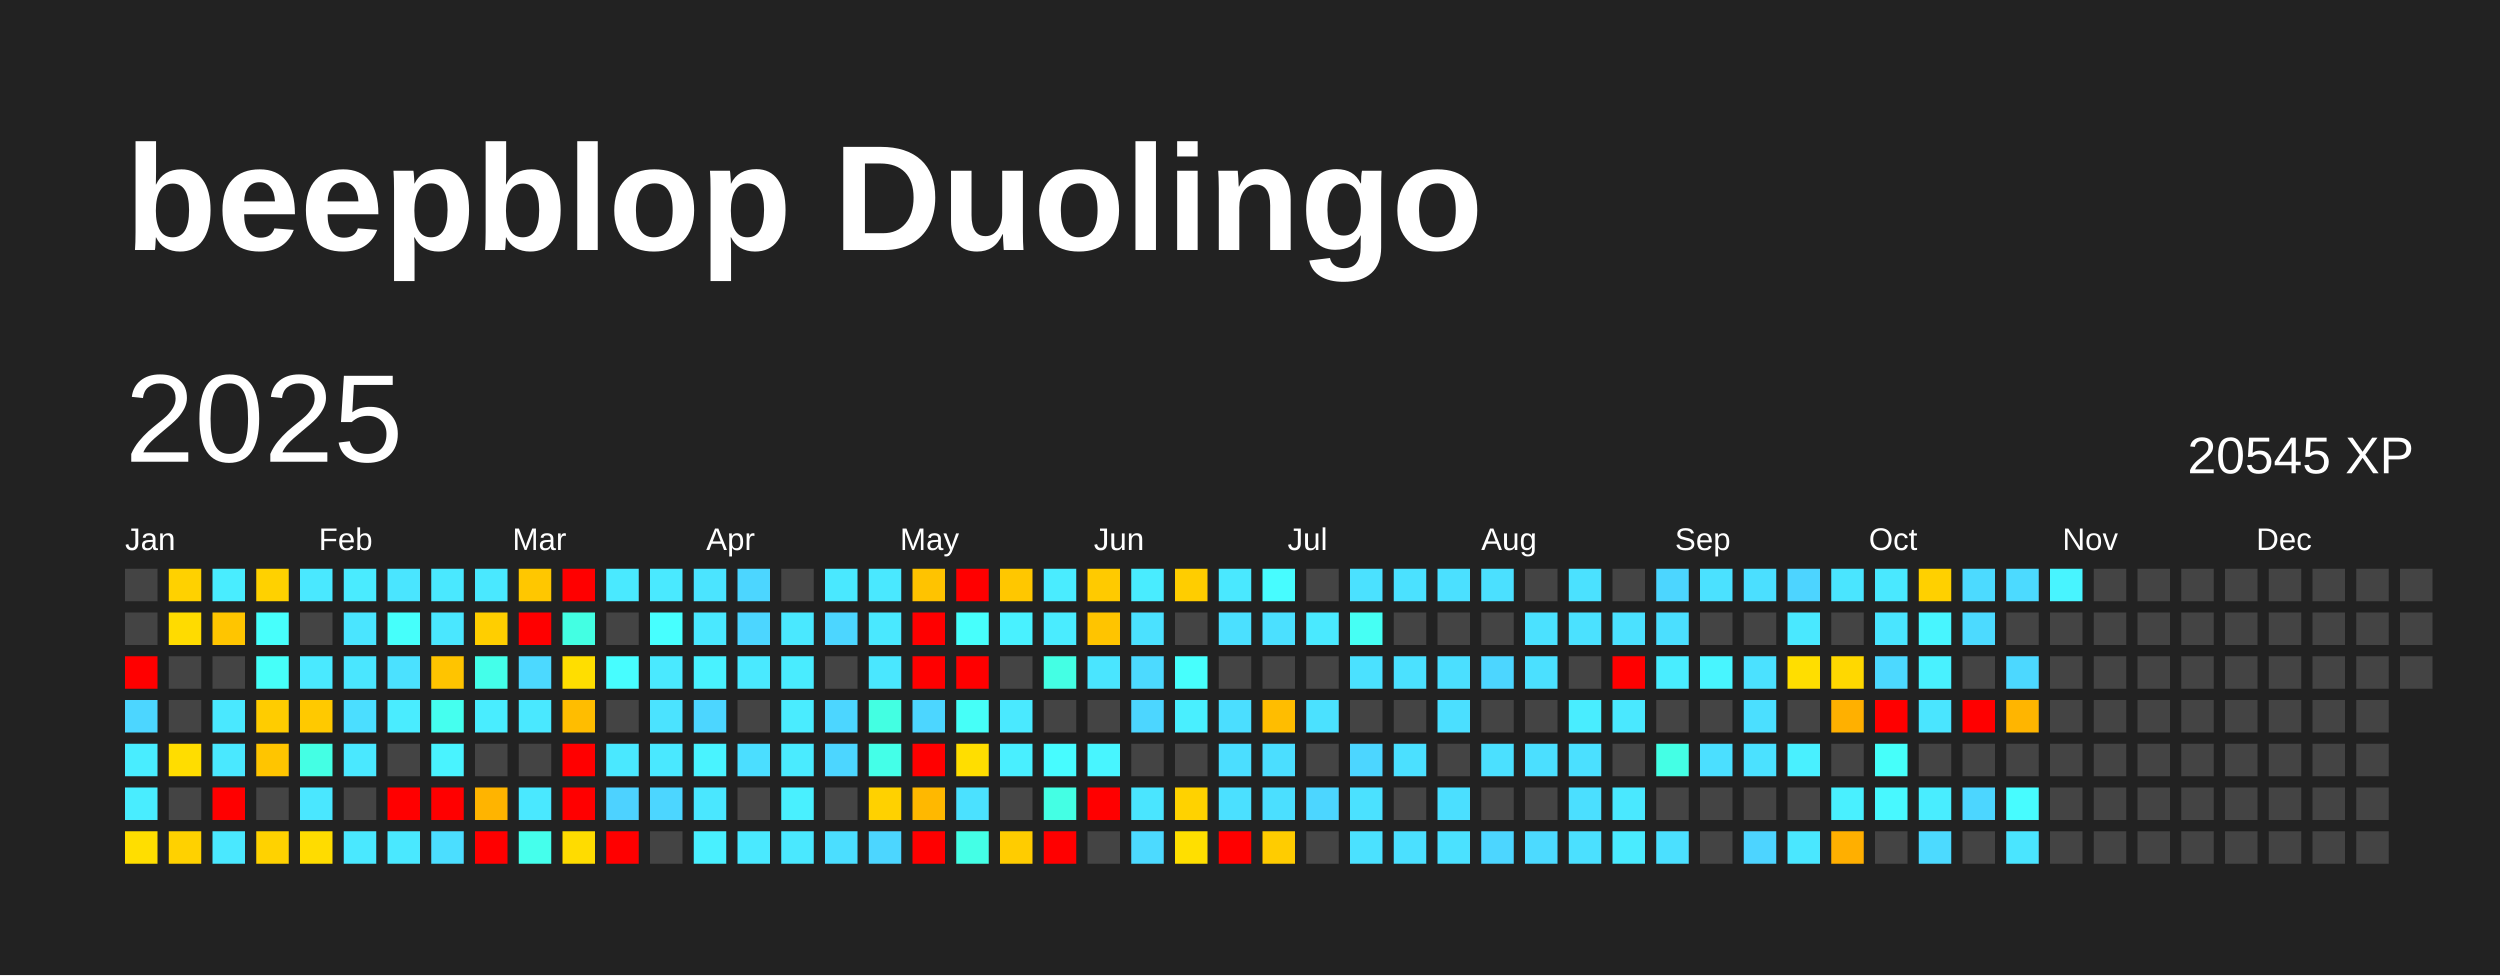
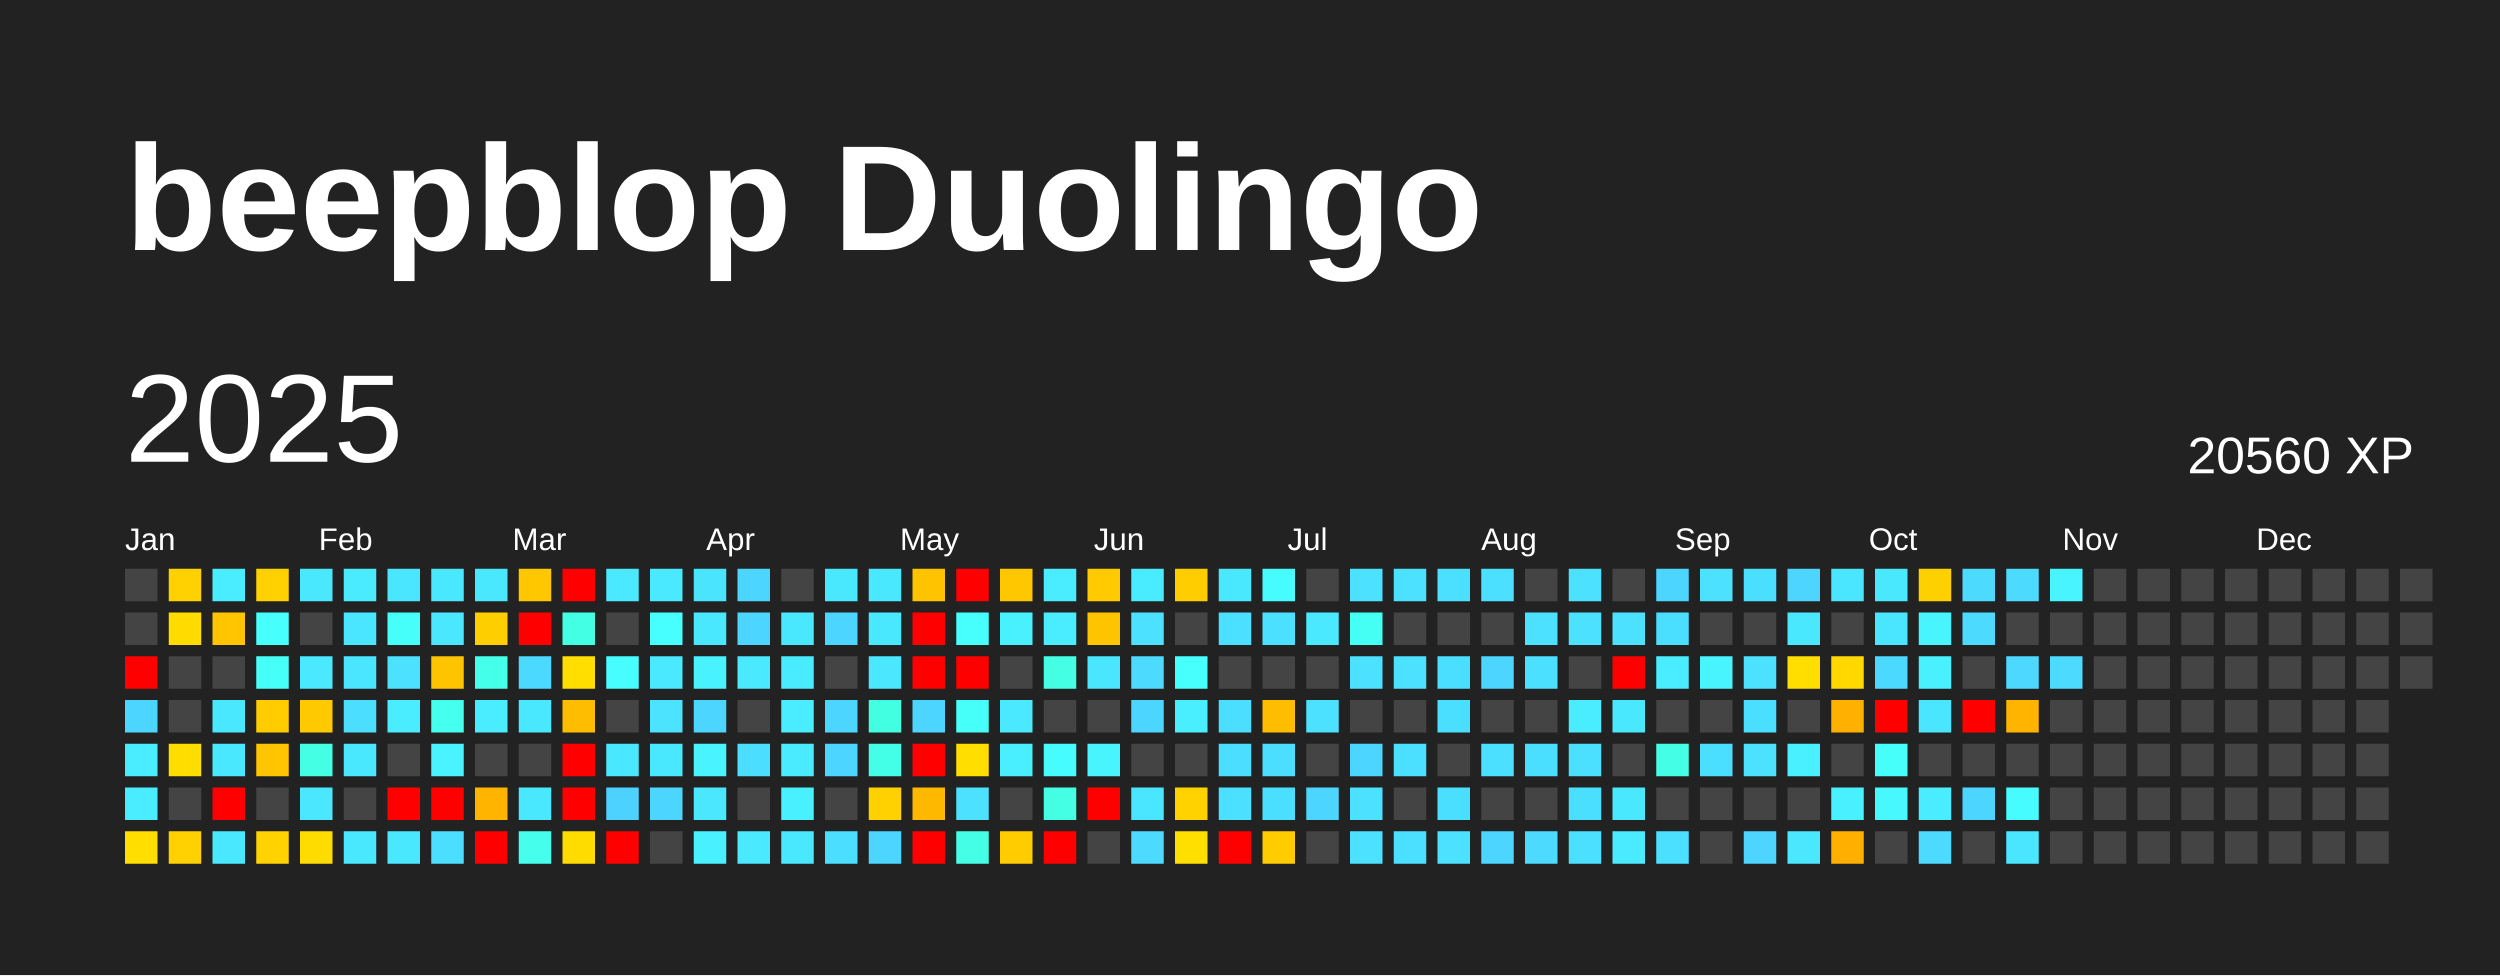
<svg xmlns="http://www.w3.org/2000/svg" baseProfile="full" height="78mm" version="1.1" viewBox="0,0,200,78" width="200mm">
  <defs />
  <rect fill="#222222" height="78" width="200" x="0" y="0" />
  <text fill="#FFFFFF" style="font-size:12px; font-family:Arial; font-weight:bold;" x="10" y="20">beepblop Duolingo</text>
  <text dominant-baseline="hanging" fill="#FFFFFF" style="font-size:10.0px; font-family:Arial;" x="10" y="30">2025</text>
-   <text dominant-baseline="hanging" fill="#FFFFFF" style="font-size:4.125px; font-family:Arial;" x="175" y="35">20545 XP</text>
+   <text dominant-baseline="hanging" fill="#FFFFFF" style="font-size:4.125px; font-family:Arial;" x="175" y="35">20560 XP</text>
  <text fill="#FFFFFF" style="font-size:2.5px; font-family:Arial" x="10.0" y="44">Jan</text>
  <text fill="#FFFFFF" style="font-size:2.5px; font-family:Arial" x="25.5" y="44">Feb</text>
  <text fill="#FFFFFF" style="font-size:2.5px; font-family:Arial" x="41.0" y="44">Mar</text>
  <text fill="#FFFFFF" style="font-size:2.5px; font-family:Arial" x="56.5" y="44">Apr</text>
  <text fill="#FFFFFF" style="font-size:2.5px; font-family:Arial" x="72.0" y="44">May</text>
  <text fill="#FFFFFF" style="font-size:2.5px; font-family:Arial" x="87.5" y="44">Jun</text>
  <text fill="#FFFFFF" style="font-size:2.5px; font-family:Arial" x="103.0" y="44">Jul</text>
  <text fill="#FFFFFF" style="font-size:2.5px; font-family:Arial" x="118.5" y="44">Aug</text>
  <text fill="#FFFFFF" style="font-size:2.5px; font-family:Arial" x="134.0" y="44">Sep</text>
  <text fill="#FFFFFF" style="font-size:2.5px; font-family:Arial" x="149.5" y="44">Oct</text>
  <text fill="#FFFFFF" style="font-size:2.5px; font-family:Arial" x="165.0" y="44">Nov</text>
  <text fill="#FFFFFF" style="font-size:2.5px; font-family:Arial" x="180.5" y="44">Dec</text>
  <rect fill="#444444" height="2.6" width="2.6" x="10.0" y="45.5" />
  <rect fill="#444444" height="2.6" width="2.6" x="10.0" y="49.0" />
  <rect fill="red" height="2.6" width="2.6" x="10.0" y="52.5" />
  <rect fill="#4cd6ff" height="2.6" width="2.6" x="10.0" y="56.0" />
  <rect fill="#49edff" height="2.6" width="2.6" x="10.0" y="59.5" />
  <rect fill="#49edff" height="2.6" width="2.6" x="10.0" y="63.0" />
  <rect fill="#ffde00" height="2.6" width="2.6" x="10.0" y="66.5" />
  <rect fill="#ffd100" height="2.6" width="2.6" x="13.5" y="45.5" />
  <rect fill="#ffdb00" height="2.6" width="2.6" x="13.5" y="49.0" />
  <rect fill="#444444" height="2.6" width="2.6" x="13.5" y="52.5" />
  <rect fill="#444444" height="2.6" width="2.6" x="13.5" y="56.0" />
  <rect fill="#ffdd00" height="2.6" width="2.6" x="13.5" y="59.5" />
  <rect fill="#444444" height="2.6" width="2.6" x="13.5" y="63.0" />
  <rect fill="#ffd100" height="2.6" width="2.6" x="13.5" y="66.5" />
  <rect fill="#49edff" height="2.6" width="2.6" x="17.0" y="45.5" />
  <rect fill="#ffc500" height="2.6" width="2.6" x="17.0" y="49.0" />
  <rect fill="#444444" height="2.6" width="2.6" x="17.0" y="52.5" />
  <rect fill="#4ae8ff" height="2.6" width="2.6" x="17.0" y="56.0" />
  <rect fill="#4ae8ff" height="2.6" width="2.6" x="17.0" y="59.5" />
  <rect fill="red" height="2.6" width="2.6" x="17.0" y="63.0" />
  <rect fill="#4ae8ff" height="2.6" width="2.6" x="17.0" y="66.5" />
  <rect fill="#ffd100" height="2.6" width="2.6" x="20.5" y="45.5" />
  <rect fill="#47fffc" height="2.6" width="2.6" x="20.5" y="49.0" />
  <rect fill="#46fff9" height="2.6" width="2.6" x="20.5" y="52.5" />
  <rect fill="#ffcc00" height="2.6" width="2.6" x="20.5" y="56.0" />
  <rect fill="#ffc500" height="2.6" width="2.6" x="20.5" y="59.5" />
  <rect fill="#444444" height="2.6" width="2.6" x="20.5" y="63.0" />
  <rect fill="#ffd200" height="2.6" width="2.6" x="20.5" y="66.5" />
  <rect fill="#4ae8ff" height="2.6" width="2.6" x="24.0" y="45.5" />
  <rect fill="#444444" height="2.6" width="2.6" x="24.0" y="49.0" />
  <rect fill="#4ae9ff" height="2.6" width="2.6" x="24.0" y="52.5" />
  <rect fill="#ffc900" height="2.6" width="2.6" x="24.0" y="56.0" />
  <rect fill="#44ffe4" height="2.6" width="2.6" x="24.0" y="59.5" />
  <rect fill="#4ae7ff" height="2.6" width="2.6" x="24.0" y="63.0" />
  <rect fill="#ffdc00" height="2.6" width="2.6" x="24.0" y="66.5" />
  <rect fill="#4aebff" height="2.6" width="2.6" x="27.5" y="45.5" />
  <rect fill="#4ae5ff" height="2.6" width="2.6" x="27.5" y="49.0" />
  <rect fill="#4ae6ff" height="2.6" width="2.6" x="27.5" y="52.5" />
  <rect fill="#4bdeff" height="2.6" width="2.6" x="27.5" y="56.0" />
  <rect fill="#4ae8ff" height="2.6" width="2.6" x="27.5" y="59.5" />
  <rect fill="#444444" height="2.6" width="2.6" x="27.5" y="63.0" />
  <rect fill="#4ae8ff" height="2.6" width="2.6" x="27.5" y="66.5" />
  <rect fill="#4ae5ff" height="2.6" width="2.6" x="31.0" y="45.5" />
  <rect fill="#46fffb" height="2.6" width="2.6" x="31.0" y="49.0" />
  <rect fill="#4be1ff" height="2.6" width="2.6" x="31.0" y="52.5" />
  <rect fill="#4aecff" height="2.6" width="2.6" x="31.0" y="56.0" />
  <rect fill="#444444" height="2.6" width="2.6" x="31.0" y="59.5" />
  <rect fill="red" height="2.6" width="2.6" x="31.0" y="63.0" />
  <rect fill="#4ae8ff" height="2.6" width="2.6" x="31.0" y="66.5" />
  <rect fill="#4ae8ff" height="2.6" width="2.6" x="34.5" y="45.5" />
  <rect fill="#4ae7ff" height="2.6" width="2.6" x="34.5" y="49.0" />
  <rect fill="#ffc400" height="2.6" width="2.6" x="34.5" y="52.5" />
  <rect fill="#45ffef" height="2.6" width="2.6" x="34.5" y="56.0" />
  <rect fill="#49f3ff" height="2.6" width="2.6" x="34.5" y="59.5" />
  <rect fill="red" height="2.6" width="2.6" x="34.5" y="63.0" />
  <rect fill="#4bdeff" height="2.6" width="2.6" x="34.5" y="66.5" />
  <rect fill="#4ae8ff" height="2.6" width="2.6" x="38.0" y="45.5" />
  <rect fill="#ffce00" height="2.6" width="2.6" x="38.0" y="49.0" />
  <rect fill="#44ffea" height="2.6" width="2.6" x="38.0" y="52.5" />
  <rect fill="#49edff" height="2.6" width="2.6" x="38.0" y="56.0" />
  <rect fill="#444444" height="2.6" width="2.6" x="38.0" y="59.5" />
  <rect fill="#ffb400" height="2.6" width="2.6" x="38.0" y="63.0" />
  <rect fill="red" height="2.6" width="2.6" x="38.0" y="66.5" />
  <rect fill="#ffc700" height="2.6" width="2.6" x="41.5" y="45.5" />
  <rect fill="red" height="2.6" width="2.6" x="41.5" y="49.0" />
  <rect fill="#4cd9ff" height="2.6" width="2.6" x="41.5" y="52.5" />
  <rect fill="#4ae8ff" height="2.6" width="2.6" x="41.5" y="56.0" />
  <rect fill="#444444" height="2.6" width="2.6" x="41.5" y="59.5" />
  <rect fill="#4ae8ff" height="2.6" width="2.6" x="41.5" y="63.0" />
  <rect fill="#45ffec" height="2.6" width="2.6" x="41.5" y="66.5" />
  <rect fill="red" height="2.6" width="2.6" x="45.0" y="45.5" />
  <rect fill="#43ffe3" height="2.6" width="2.6" x="45.0" y="49.0" />
  <rect fill="#ffde00" height="2.6" width="2.6" x="45.0" y="52.5" />
  <rect fill="#ffbd00" height="2.6" width="2.6" x="45.0" y="56.0" />
  <rect fill="red" height="2.6" width="2.6" x="45.0" y="59.5" />
  <rect fill="red" height="2.6" width="2.6" x="45.0" y="63.0" />
  <rect fill="#ffdc00" height="2.6" width="2.6" x="45.0" y="66.5" />
  <rect fill="#4ae9ff" height="2.6" width="2.6" x="48.5" y="45.5" />
  <rect fill="#444444" height="2.6" width="2.6" x="48.5" y="49.0" />
  <rect fill="#47fdff" height="2.6" width="2.6" x="48.5" y="52.5" />
  <rect fill="#444444" height="2.6" width="2.6" x="48.5" y="56.0" />
  <rect fill="#4ae8ff" height="2.6" width="2.6" x="48.5" y="59.5" />
  <rect fill="#4dd2ff" height="2.6" width="2.6" x="48.5" y="63.0" />
  <rect fill="red" height="2.6" width="2.6" x="48.5" y="66.5" />
  <rect fill="#4ae9ff" height="2.6" width="2.6" x="52.0" y="45.5" />
  <rect fill="#47ffff" height="2.6" width="2.6" x="52.0" y="49.0" />
  <rect fill="#4ae9ff" height="2.6" width="2.6" x="52.0" y="52.5" />
  <rect fill="#4be3ff" height="2.6" width="2.6" x="52.0" y="56.0" />
  <rect fill="#4ae8ff" height="2.6" width="2.6" x="52.0" y="59.5" />
  <rect fill="#4cd6ff" height="2.6" width="2.6" x="52.0" y="63.0" />
  <rect fill="#444444" height="2.6" width="2.6" x="52.0" y="66.5" />
  <rect fill="#4be4ff" height="2.6" width="2.6" x="55.5" y="45.5" />
  <rect fill="#4ae8ff" height="2.6" width="2.6" x="55.5" y="49.0" />
  <rect fill="#49f2ff" height="2.6" width="2.6" x="55.5" y="52.5" />
  <rect fill="#4cd6ff" height="2.6" width="2.6" x="55.5" y="56.0" />
  <rect fill="#49f3ff" height="2.6" width="2.6" x="55.5" y="59.5" />
  <rect fill="#4ae7ff" height="2.6" width="2.6" x="55.5" y="63.0" />
  <rect fill="#49f0ff" height="2.6" width="2.6" x="55.5" y="66.5" />
  <rect fill="#4cd6ff" height="2.6" width="2.6" x="59.0" y="45.5" />
  <rect fill="#4cd6ff" height="2.6" width="2.6" x="59.0" y="49.0" />
  <rect fill="#4ae9ff" height="2.6" width="2.6" x="59.0" y="52.5" />
  <rect fill="#444444" height="2.6" width="2.6" x="59.0" y="56.0" />
  <rect fill="#4bdeff" height="2.6" width="2.6" x="59.0" y="59.5" />
  <rect fill="#444444" height="2.6" width="2.6" x="59.0" y="63.0" />
  <rect fill="#4ae9ff" height="2.6" width="2.6" x="59.0" y="66.5" />
  <rect fill="#444444" height="2.6" width="2.6" x="62.5" y="45.5" />
  <rect fill="#4ae8ff" height="2.6" width="2.6" x="62.5" y="49.0" />
  <rect fill="#49ecff" height="2.6" width="2.6" x="62.5" y="52.5" />
  <rect fill="#4aecff" height="2.6" width="2.6" x="62.5" y="56.0" />
  <rect fill="#4aebff" height="2.6" width="2.6" x="62.5" y="59.5" />
  <rect fill="#49f0ff" height="2.6" width="2.6" x="62.5" y="63.0" />
  <rect fill="#4ae8ff" height="2.6" width="2.6" x="62.5" y="66.5" />
  <rect fill="#4ae8ff" height="2.6" width="2.6" x="66.0" y="45.5" />
  <rect fill="#4cd6ff" height="2.6" width="2.6" x="66.0" y="49.0" />
  <rect fill="#444444" height="2.6" width="2.6" x="66.0" y="52.5" />
  <rect fill="#4cd6ff" height="2.6" width="2.6" x="66.0" y="56.0" />
  <rect fill="#4cd6ff" height="2.6" width="2.6" x="66.0" y="59.5" />
  <rect fill="#444444" height="2.6" width="2.6" x="66.0" y="63.0" />
  <rect fill="#4bdeff" height="2.6" width="2.6" x="66.0" y="66.5" />
  <rect fill="#4ae8ff" height="2.6" width="2.6" x="69.5" y="45.5" />
  <rect fill="#4ae8ff" height="2.6" width="2.6" x="69.5" y="49.0" />
  <rect fill="#4ae7ff" height="2.6" width="2.6" x="69.5" y="52.5" />
  <rect fill="#43ffe2" height="2.6" width="2.6" x="69.5" y="56.0" />
  <rect fill="#44ffe8" height="2.6" width="2.6" x="69.5" y="59.5" />
  <rect fill="#ffd100" height="2.6" width="2.6" x="69.5" y="63.0" />
  <rect fill="#4cd6ff" height="2.6" width="2.6" x="69.5" y="66.5" />
  <rect fill="#ffc300" height="2.6" width="2.6" x="73.0" y="45.5" />
  <rect fill="red" height="2.6" width="2.6" x="73.0" y="49.0" />
  <rect fill="red" height="2.6" width="2.6" x="73.0" y="52.5" />
  <rect fill="#4cd6ff" height="2.6" width="2.6" x="73.0" y="56.0" />
  <rect fill="red" height="2.6" width="2.6" x="73.0" y="59.5" />
  <rect fill="#ffb800" height="2.6" width="2.6" x="73.0" y="63.0" />
  <rect fill="red" height="2.6" width="2.6" x="73.0" y="66.5" />
  <rect fill="red" height="2.6" width="2.6" x="76.5" y="45.5" />
  <rect fill="#47fffc" height="2.6" width="2.6" x="76.5" y="49.0" />
  <rect fill="red" height="2.6" width="2.6" x="76.5" y="52.5" />
  <rect fill="#46fff8" height="2.6" width="2.6" x="76.5" y="56.0" />
  <rect fill="#ffde00" height="2.6" width="2.6" x="76.5" y="59.5" />
  <rect fill="#4be1ff" height="2.6" width="2.6" x="76.5" y="63.0" />
  <rect fill="#44ffe6" height="2.6" width="2.6" x="76.5" y="66.5" />
  <rect fill="#ffc700" height="2.6" width="2.6" x="80.0" y="45.5" />
  <rect fill="#49f1ff" height="2.6" width="2.6" x="80.0" y="49.0" />
  <rect fill="#444444" height="2.6" width="2.6" x="80.0" y="52.5" />
  <rect fill="#4ae9ff" height="2.6" width="2.6" x="80.0" y="56.0" />
  <rect fill="#49efff" height="2.6" width="2.6" x="80.0" y="59.5" />
  <rect fill="#444444" height="2.6" width="2.6" x="80.0" y="63.0" />
  <rect fill="#ffcc00" height="2.6" width="2.6" x="80.0" y="66.5" />
  <rect fill="#4aecff" height="2.6" width="2.6" x="83.5" y="45.5" />
  <rect fill="#4aecff" height="2.6" width="2.6" x="83.5" y="49.0" />
  <rect fill="#44ffe4" height="2.6" width="2.6" x="83.5" y="52.5" />
  <rect fill="#444444" height="2.6" width="2.6" x="83.5" y="56.0" />
  <rect fill="#47fcff" height="2.6" width="2.6" x="83.5" y="59.5" />
  <rect fill="#44ffe4" height="2.6" width="2.6" x="83.5" y="63.0" />
  <rect fill="red" height="2.6" width="2.6" x="83.5" y="66.5" />
  <rect fill="#ffca00" height="2.6" width="2.6" x="87.0" y="45.5" />
  <rect fill="#ffc400" height="2.6" width="2.6" x="87.0" y="49.0" />
  <rect fill="#4ae5ff" height="2.6" width="2.6" x="87.0" y="52.5" />
  <rect fill="#444444" height="2.6" width="2.6" x="87.0" y="56.0" />
  <rect fill="#48f5ff" height="2.6" width="2.6" x="87.0" y="59.5" />
  <rect fill="red" height="2.6" width="2.6" x="87.0" y="63.0" />
  <rect fill="#444444" height="2.6" width="2.6" x="87.0" y="66.5" />
  <rect fill="#49ecff" height="2.6" width="2.6" x="90.5" y="45.5" />
  <rect fill="#4be1ff" height="2.6" width="2.6" x="90.5" y="49.0" />
  <rect fill="#4cdaff" height="2.6" width="2.6" x="90.5" y="52.5" />
  <rect fill="#4cd6ff" height="2.6" width="2.6" x="90.5" y="56.0" />
  <rect fill="#444444" height="2.6" width="2.6" x="90.5" y="59.5" />
  <rect fill="#4ae5ff" height="2.6" width="2.6" x="90.5" y="63.0" />
  <rect fill="#4cdaff" height="2.6" width="2.6" x="90.5" y="66.5" />
  <rect fill="#ffcd00" height="2.6" width="2.6" x="94.0" y="45.5" />
  <rect fill="#444444" height="2.6" width="2.6" x="94.0" y="49.0" />
  <rect fill="#47fffd" height="2.6" width="2.6" x="94.0" y="52.5" />
  <rect fill="#49efff" height="2.6" width="2.6" x="94.0" y="56.0" />
  <rect fill="#444444" height="2.6" width="2.6" x="94.0" y="59.5" />
  <rect fill="#ffd200" height="2.6" width="2.6" x="94.0" y="63.0" />
  <rect fill="#ffdf00" height="2.6" width="2.6" x="94.0" y="66.5" />
  <rect fill="#4ae8ff" height="2.6" width="2.6" x="97.5" y="45.5" />
  <rect fill="#4be0ff" height="2.6" width="2.6" x="97.5" y="49.0" />
  <rect fill="#444444" height="2.6" width="2.6" x="97.5" y="52.5" />
  <rect fill="#4bdeff" height="2.6" width="2.6" x="97.5" y="56.0" />
  <rect fill="#4bdeff" height="2.6" width="2.6" x="97.5" y="59.5" />
  <rect fill="#4be0ff" height="2.6" width="2.6" x="97.5" y="63.0" />
  <rect fill="red" height="2.6" width="2.6" x="97.5" y="66.5" />
  <rect fill="#47fcff" height="2.6" width="2.6" x="101.0" y="45.5" />
  <rect fill="#4be0ff" height="2.6" width="2.6" x="101.0" y="49.0" />
  <rect fill="#444444" height="2.6" width="2.6" x="101.0" y="52.5" />
  <rect fill="#ffbd00" height="2.6" width="2.6" x="101.0" y="56.0" />
  <rect fill="#4bdeff" height="2.6" width="2.6" x="101.0" y="59.5" />
  <rect fill="#4bdfff" height="2.6" width="2.6" x="101.0" y="63.0" />
  <rect fill="#ffcc00" height="2.6" width="2.6" x="101.0" y="66.5" />
  <rect fill="#444444" height="2.6" width="2.6" x="104.5" y="45.5" />
  <rect fill="#4ae9ff" height="2.6" width="2.6" x="104.5" y="49.0" />
  <rect fill="#444444" height="2.6" width="2.6" x="104.5" y="52.5" />
  <rect fill="#4be1ff" height="2.6" width="2.6" x="104.5" y="56.0" />
  <rect fill="#444444" height="2.6" width="2.6" x="104.5" y="59.5" />
  <rect fill="#4cd6ff" height="2.6" width="2.6" x="104.5" y="63.0" />
  <rect fill="#444444" height="2.6" width="2.6" x="104.5" y="66.5" />
  <rect fill="#4be1ff" height="2.6" width="2.6" x="108.0" y="45.5" />
  <rect fill="#46fff4" height="2.6" width="2.6" x="108.0" y="49.0" />
  <rect fill="#4be1ff" height="2.6" width="2.6" x="108.0" y="52.5" />
  <rect fill="#444444" height="2.6" width="2.6" x="108.0" y="56.0" />
  <rect fill="#4cd6ff" height="2.6" width="2.6" x="108.0" y="59.5" />
  <rect fill="#4be1ff" height="2.6" width="2.6" x="108.0" y="63.0" />
  <rect fill="#4be1ff" height="2.6" width="2.6" x="108.0" y="66.5" />
  <rect fill="#4be1ff" height="2.6" width="2.6" x="111.5" y="45.5" />
  <rect fill="#444444" height="2.6" width="2.6" x="111.5" y="49.0" />
  <rect fill="#4be1ff" height="2.6" width="2.6" x="111.5" y="52.5" />
  <rect fill="#444444" height="2.6" width="2.6" x="111.5" y="56.0" />
  <rect fill="#4be0ff" height="2.6" width="2.6" x="111.5" y="59.5" />
  <rect fill="#444444" height="2.6" width="2.6" x="111.5" y="63.0" />
  <rect fill="#4be0ff" height="2.6" width="2.6" x="111.5" y="66.5" />
  <rect fill="#4be0ff" height="2.6" width="2.6" x="115.0" y="45.5" />
  <rect fill="#444444" height="2.6" width="2.6" x="115.0" y="49.0" />
  <rect fill="#4bdfff" height="2.6" width="2.6" x="115.0" y="52.5" />
  <rect fill="#4bdfff" height="2.6" width="2.6" x="115.0" y="56.0" />
  <rect fill="#444444" height="2.6" width="2.6" x="115.0" y="59.5" />
  <rect fill="#4bdfff" height="2.6" width="2.6" x="115.0" y="63.0" />
  <rect fill="#4be1ff" height="2.6" width="2.6" x="115.0" y="66.5" />
  <rect fill="#4be0ff" height="2.6" width="2.6" x="118.5" y="45.5" />
  <rect fill="#444444" height="2.6" width="2.6" x="118.5" y="49.0" />
  <rect fill="#4cd6ff" height="2.6" width="2.6" x="118.5" y="52.5" />
  <rect fill="#444444" height="2.6" width="2.6" x="118.5" y="56.0" />
  <rect fill="#4be0ff" height="2.6" width="2.6" x="118.5" y="59.5" />
  <rect fill="#444444" height="2.6" width="2.6" x="118.5" y="63.0" />
  <rect fill="#4cd6ff" height="2.6" width="2.6" x="118.5" y="66.5" />
  <rect fill="#444444" height="2.6" width="2.6" x="122.0" y="45.5" />
  <rect fill="#4be1ff" height="2.6" width="2.6" x="122.0" y="49.0" />
  <rect fill="#4be0ff" height="2.6" width="2.6" x="122.0" y="52.5" />
  <rect fill="#444444" height="2.6" width="2.6" x="122.0" y="56.0" />
  <rect fill="#4bdfff" height="2.6" width="2.6" x="122.0" y="59.5" />
  <rect fill="#444444" height="2.6" width="2.6" x="122.0" y="63.0" />
  <rect fill="#4cdaff" height="2.6" width="2.6" x="122.0" y="66.5" />
  <rect fill="#4be1ff" height="2.6" width="2.6" x="125.5" y="45.5" />
  <rect fill="#4be1ff" height="2.6" width="2.6" x="125.5" y="49.0" />
  <rect fill="#444444" height="2.6" width="2.6" x="125.5" y="52.5" />
  <rect fill="#49edff" height="2.6" width="2.6" x="125.5" y="56.0" />
  <rect fill="#4be0ff" height="2.6" width="2.6" x="125.5" y="59.5" />
  <rect fill="#4bdfff" height="2.6" width="2.6" x="125.5" y="63.0" />
  <rect fill="#4be0ff" height="2.6" width="2.6" x="125.5" y="66.5" />
  <rect fill="#444444" height="2.6" width="2.6" x="129.0" y="45.5" />
  <rect fill="#4be1ff" height="2.6" width="2.6" x="129.0" y="49.0" />
  <rect fill="red" height="2.6" width="2.6" x="129.0" y="52.5" />
  <rect fill="#4ae8ff" height="2.6" width="2.6" x="129.0" y="56.0" />
  <rect fill="#444444" height="2.6" width="2.6" x="129.0" y="59.5" />
  <rect fill="#4ae8ff" height="2.6" width="2.6" x="129.0" y="63.0" />
  <rect fill="#4aebff" height="2.6" width="2.6" x="129.0" y="66.5" />
  <rect fill="#4cd6ff" height="2.6" width="2.6" x="132.5" y="45.5" />
  <rect fill="#4bdfff" height="2.6" width="2.6" x="132.5" y="49.0" />
  <rect fill="#49edff" height="2.6" width="2.6" x="132.5" y="52.5" />
  <rect fill="#444444" height="2.6" width="2.6" x="132.5" y="56.0" />
  <rect fill="#44ffe5" height="2.6" width="2.6" x="132.5" y="59.5" />
  <rect fill="#444444" height="2.6" width="2.6" x="132.5" y="63.0" />
  <rect fill="#4be0ff" height="2.6" width="2.6" x="132.5" y="66.5" />
  <rect fill="#4be1ff" height="2.6" width="2.6" x="136.0" y="45.5" />
  <rect fill="#444444" height="2.6" width="2.6" x="136.0" y="49.0" />
  <rect fill="#48f5ff" height="2.6" width="2.6" x="136.0" y="52.5" />
  <rect fill="#444444" height="2.6" width="2.6" x="136.0" y="56.0" />
  <rect fill="#4bdfff" height="2.6" width="2.6" x="136.0" y="59.5" />
  <rect fill="#444444" height="2.6" width="2.6" x="136.0" y="63.0" />
  <rect fill="#444444" height="2.6" width="2.6" x="136.0" y="66.5" />
  <rect fill="#4bdfff" height="2.6" width="2.6" x="139.5" y="45.5" />
  <rect fill="#444444" height="2.6" width="2.6" x="139.5" y="49.0" />
  <rect fill="#4be1ff" height="2.6" width="2.6" x="139.5" y="52.5" />
  <rect fill="#4bdfff" height="2.6" width="2.6" x="139.5" y="56.0" />
  <rect fill="#4be1ff" height="2.6" width="2.6" x="139.5" y="59.5" />
  <rect fill="#444444" height="2.6" width="2.6" x="139.5" y="63.0" />
  <rect fill="#4dd4ff" height="2.6" width="2.6" x="139.5" y="66.5" />
  <rect fill="#4dd4ff" height="2.6" width="2.6" x="143.0" y="45.5" />
  <rect fill="#4ae8ff" height="2.6" width="2.6" x="143.0" y="49.0" />
  <rect fill="#ffde00" height="2.6" width="2.6" x="143.0" y="52.5" />
  <rect fill="#444444" height="2.6" width="2.6" x="143.0" y="56.0" />
  <rect fill="#49f0ff" height="2.6" width="2.6" x="143.0" y="59.5" />
  <rect fill="#444444" height="2.6" width="2.6" x="143.0" y="63.0" />
  <rect fill="#4ae7ff" height="2.6" width="2.6" x="143.0" y="66.5" />
  <rect fill="#4ae5ff" height="2.6" width="2.6" x="146.5" y="45.5" />
  <rect fill="#444444" height="2.6" width="2.6" x="146.5" y="49.0" />
  <rect fill="#ffd800" height="2.6" width="2.6" x="146.5" y="52.5" />
  <rect fill="#ffb000" height="2.6" width="2.6" x="146.5" y="56.0" />
  <rect fill="#444444" height="2.6" width="2.6" x="146.5" y="59.5" />
  <rect fill="#49f0ff" height="2.6" width="2.6" x="146.5" y="63.0" />
  <rect fill="#ffaf00" height="2.6" width="2.6" x="146.5" y="66.5" />
  <rect fill="#4ae8ff" height="2.6" width="2.6" x="150.0" y="45.5" />
  <rect fill="#4ae5ff" height="2.6" width="2.6" x="150.0" y="49.0" />
  <rect fill="#4cd9ff" height="2.6" width="2.6" x="150.0" y="52.5" />
  <rect fill="red" height="2.6" width="2.6" x="150.0" y="56.0" />
  <rect fill="#46fffa" height="2.6" width="2.6" x="150.0" y="59.5" />
  <rect fill="#48f8ff" height="2.6" width="2.6" x="150.0" y="63.0" />
  <rect fill="#444444" height="2.6" width="2.6" x="150.0" y="66.5" />
  <rect fill="#ffd000" height="2.6" width="2.6" x="153.5" y="45.5" />
  <rect fill="#48f5ff" height="2.6" width="2.6" x="153.5" y="49.0" />
  <rect fill="#49f1ff" height="2.6" width="2.6" x="153.5" y="52.5" />
  <rect fill="#4ae5ff" height="2.6" width="2.6" x="153.5" y="56.0" />
  <rect fill="#444444" height="2.6" width="2.6" x="153.5" y="59.5" />
  <rect fill="#49edff" height="2.6" width="2.6" x="153.5" y="63.0" />
  <rect fill="#4cdaff" height="2.6" width="2.6" x="153.5" y="66.5" />
  <rect fill="#4cdaff" height="2.6" width="2.6" x="157.0" y="45.5" />
  <rect fill="#4cdaff" height="2.6" width="2.6" x="157.0" y="49.0" />
  <rect fill="#444444" height="2.6" width="2.6" x="157.0" y="52.5" />
  <rect fill="red" height="2.6" width="2.6" x="157.0" y="56.0" />
  <rect fill="#444444" height="2.6" width="2.6" x="157.0" y="59.5" />
  <rect fill="#4cd6ff" height="2.6" width="2.6" x="157.0" y="63.0" />
  <rect fill="#444444" height="2.6" width="2.6" x="157.0" y="66.5" />
  <rect fill="#4cdaff" height="2.6" width="2.6" x="160.5" y="45.5" />
  <rect fill="#444444" height="2.6" width="2.6" x="160.5" y="49.0" />
  <rect fill="#4cd8ff" height="2.6" width="2.6" x="160.5" y="52.5" />
  <rect fill="#ffb500" height="2.6" width="2.6" x="160.5" y="56.0" />
  <rect fill="#444444" height="2.6" width="2.6" x="160.5" y="59.5" />
  <rect fill="#47fcff" height="2.6" width="2.6" x="160.5" y="63.0" />
  <rect fill="#4ae5ff" height="2.6" width="2.6" x="160.5" y="66.5" />
  <rect fill="#48f4ff" height="2.6" width="2.6" x="164.0" y="45.5" />
  <rect fill="#444444" height="2.6" width="2.6" x="164.0" y="49.0" />
-   <rect fill="#444444" height="2.6" width="2.6" x="164.0" y="52.5" />
+   <rect fill="#4cdaff" height="2.6" width="2.6" x="164.0" y="52.5" />
  <rect fill="#444444" height="2.6" width="2.6" x="164.0" y="56.0" />
  <rect fill="#444444" height="2.6" width="2.6" x="164.0" y="59.5" />
  <rect fill="#444444" height="2.6" width="2.6" x="164.0" y="63.0" />
  <rect fill="#444444" height="2.6" width="2.6" x="164.0" y="66.5" />
  <rect fill="#444444" height="2.6" width="2.6" x="167.5" y="45.5" />
  <rect fill="#444444" height="2.6" width="2.6" x="167.5" y="49.0" />
  <rect fill="#444444" height="2.6" width="2.6" x="167.5" y="52.5" />
  <rect fill="#444444" height="2.6" width="2.6" x="167.5" y="56.0" />
  <rect fill="#444444" height="2.6" width="2.6" x="167.5" y="59.5" />
  <rect fill="#444444" height="2.6" width="2.6" x="167.5" y="63.0" />
  <rect fill="#444444" height="2.6" width="2.6" x="167.5" y="66.5" />
  <rect fill="#444444" height="2.6" width="2.6" x="171.0" y="45.5" />
  <rect fill="#444444" height="2.6" width="2.6" x="171.0" y="49.0" />
  <rect fill="#444444" height="2.6" width="2.6" x="171.0" y="52.5" />
  <rect fill="#444444" height="2.6" width="2.6" x="171.0" y="56.0" />
  <rect fill="#444444" height="2.6" width="2.6" x="171.0" y="59.5" />
  <rect fill="#444444" height="2.6" width="2.6" x="171.0" y="63.0" />
  <rect fill="#444444" height="2.6" width="2.6" x="171.0" y="66.5" />
  <rect fill="#444444" height="2.6" width="2.6" x="174.5" y="45.5" />
  <rect fill="#444444" height="2.6" width="2.6" x="174.5" y="49.0" />
  <rect fill="#444444" height="2.6" width="2.6" x="174.5" y="52.5" />
  <rect fill="#444444" height="2.6" width="2.6" x="174.5" y="56.0" />
  <rect fill="#444444" height="2.6" width="2.6" x="174.5" y="59.5" />
  <rect fill="#444444" height="2.6" width="2.6" x="174.5" y="63.0" />
  <rect fill="#444444" height="2.6" width="2.6" x="174.5" y="66.5" />
  <rect fill="#444444" height="2.6" width="2.6" x="178.0" y="45.5" />
  <rect fill="#444444" height="2.6" width="2.6" x="178.0" y="49.0" />
  <rect fill="#444444" height="2.6" width="2.6" x="178.0" y="52.5" />
  <rect fill="#444444" height="2.6" width="2.6" x="178.0" y="56.0" />
  <rect fill="#444444" height="2.6" width="2.6" x="178.0" y="59.5" />
  <rect fill="#444444" height="2.6" width="2.6" x="178.0" y="63.0" />
  <rect fill="#444444" height="2.6" width="2.6" x="178.0" y="66.5" />
  <rect fill="#444444" height="2.6" width="2.6" x="181.5" y="45.5" />
  <rect fill="#444444" height="2.6" width="2.6" x="181.5" y="49.0" />
  <rect fill="#444444" height="2.6" width="2.6" x="181.5" y="52.5" />
  <rect fill="#444444" height="2.6" width="2.6" x="181.5" y="56.0" />
  <rect fill="#444444" height="2.6" width="2.6" x="181.5" y="59.5" />
  <rect fill="#444444" height="2.6" width="2.6" x="181.5" y="63.0" />
  <rect fill="#444444" height="2.6" width="2.6" x="181.5" y="66.5" />
  <rect fill="#444444" height="2.6" width="2.6" x="185.0" y="45.5" />
  <rect fill="#444444" height="2.6" width="2.6" x="185.0" y="49.0" />
  <rect fill="#444444" height="2.6" width="2.6" x="185.0" y="52.5" />
  <rect fill="#444444" height="2.6" width="2.6" x="185.0" y="56.0" />
  <rect fill="#444444" height="2.6" width="2.6" x="185.0" y="59.5" />
  <rect fill="#444444" height="2.6" width="2.6" x="185.0" y="63.0" />
  <rect fill="#444444" height="2.6" width="2.6" x="185.0" y="66.5" />
  <rect fill="#444444" height="2.6" width="2.6" x="188.5" y="45.5" />
  <rect fill="#444444" height="2.6" width="2.6" x="188.5" y="49.0" />
  <rect fill="#444444" height="2.6" width="2.6" x="188.5" y="52.5" />
  <rect fill="#444444" height="2.6" width="2.6" x="188.5" y="56.0" />
  <rect fill="#444444" height="2.6" width="2.6" x="188.5" y="59.5" />
  <rect fill="#444444" height="2.6" width="2.6" x="188.5" y="63.0" />
  <rect fill="#444444" height="2.6" width="2.6" x="188.5" y="66.5" />
  <rect fill="#444444" height="2.6" width="2.6" x="192.0" y="45.5" />
  <rect fill="#444444" height="2.6" width="2.6" x="192.0" y="49.0" />
  <rect fill="#444444" height="2.6" width="2.6" x="192.0" y="52.5" />
</svg>
